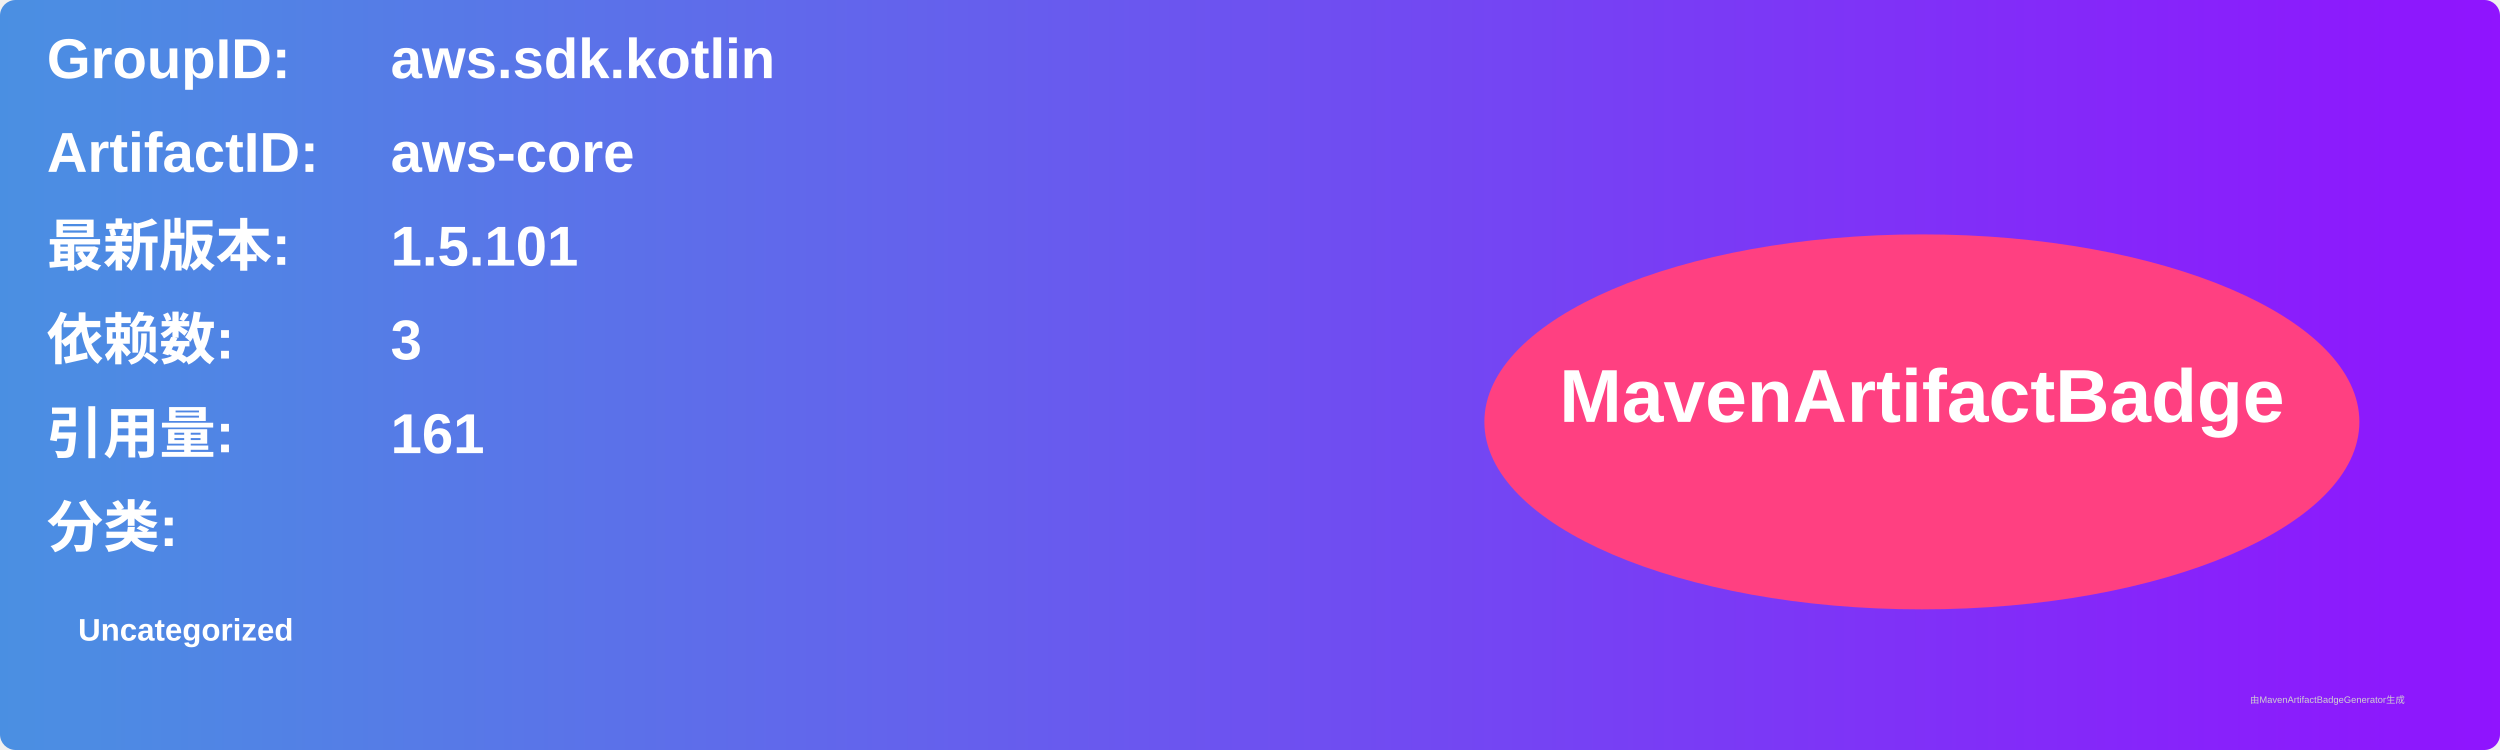
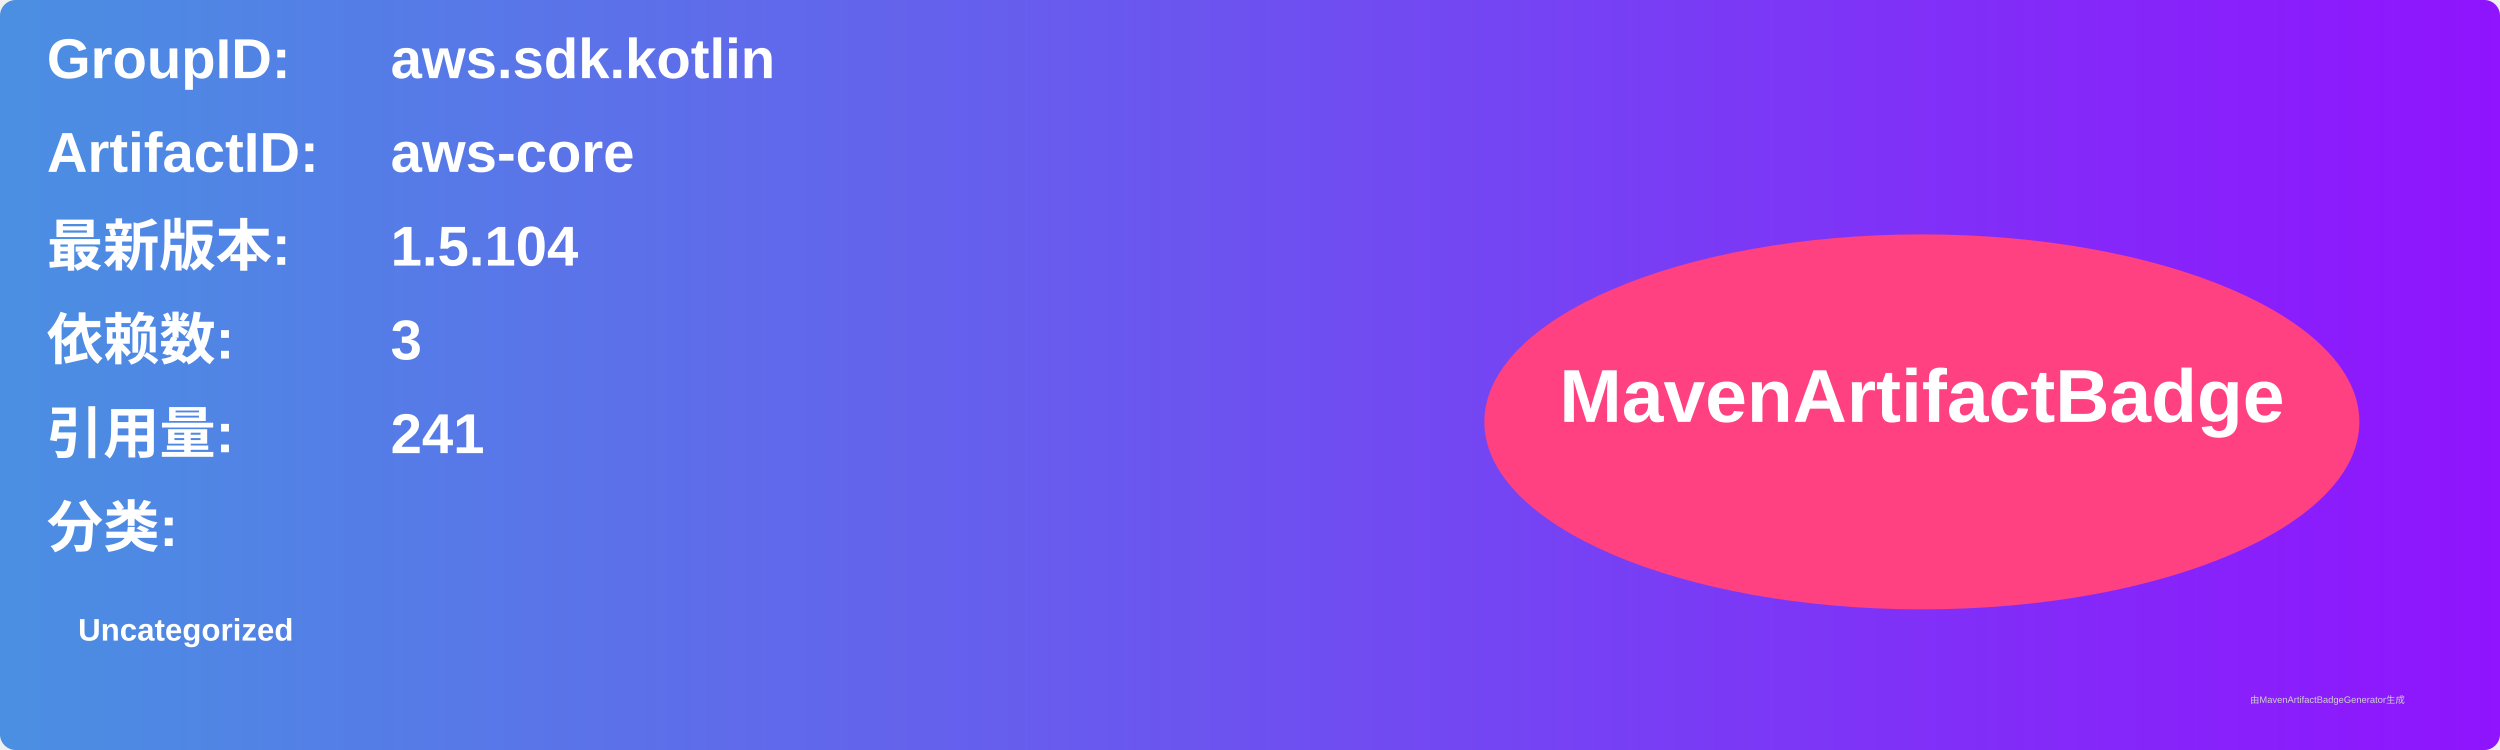
<svg xmlns="http://www.w3.org/2000/svg" width="800" height="240" viewBox="0 0 800 240">
  <linearGradient id="grad" x1="0%" y1="0%" x2="100%" y2="0%">
    <stop offset="0%" stop-color="#4a90e2" />
    <stop offset="100%" stop-color="#9013fe" />
  </linearGradient>
  <rect width="100%" height="100%" rx="5" ry="5" fill="url(#grad)" />
  <g transform="translate(15, 15)">
    <text x="0" y="10" font-family="Arial" font-size="18" fill="white" font-weight="bold" width="260">GroupID:</text>
    <text x="110" y="10" font-family="Arial" font-size="18" fill="white" font-weight="bold" width="460">aws.sdk.kotlin</text>
    <text x="0" y="40" font-family="Arial" font-size="18" fill="white" font-weight="bold" width="260">ArtifactID:</text>
    <text x="110" y="40" font-family="Arial" font-size="18" fill="white" font-weight="bold" width="460">aws-core</text>
    <text x="0" y="70" font-family="Arial" font-size="18" fill="white" font-weight="bold">最新版本:</text>
    <text x="110" y="70" font-family="Arial" font-size="18" fill="white" font-weight="bold">
-       <tspan font-weight="bold">1.5.101</tspan>
+       <tspan font-weight="bold">1.5.104</tspan>
    </text>
    <text x="0" y="100" font-family="Arial" font-size="18" fill="white" font-weight="bold">依赖数: </text>
    <text x="110" y="100" font-family="Arial" font-size="18" fill="white">
      <tspan font-weight="bold">3</tspan>
    </text>
    <text x="0" y="130" font-family="Arial" font-size="18" fill="white" font-weight="bold">引用量: </text>
    <text x="110" y="130" font-family="Arial" font-size="18" fill="white">
-       <tspan font-weight="bold">161</tspan>
+       <tspan font-weight="bold">241</tspan>
    </text>
    <text x="0" y="160" font-family="Arial" font-size="18" fill="white" font-weight="bold">分类:</text>
    <text x="10" y="190" font-family="Arial" font-size="10" fill="white">
      <tspan font-weight="bold">Uncategorized</tspan>
    </text>
    <ellipse cx="600" cy="120" rx="140" ry="60" fill="#ff4081" />
    <text x="600" y="120" text-anchor="middle" font-family="Arial" font-size="24" fill="white" font-weight="bold">MavenArtifactBadge</text>
  </g>
  <text x="720" y="225" font-family="Arial" font-size="3" fill="#d0d0d0">由MavenArtifactBadgeGenerator生成</text>
</svg>
